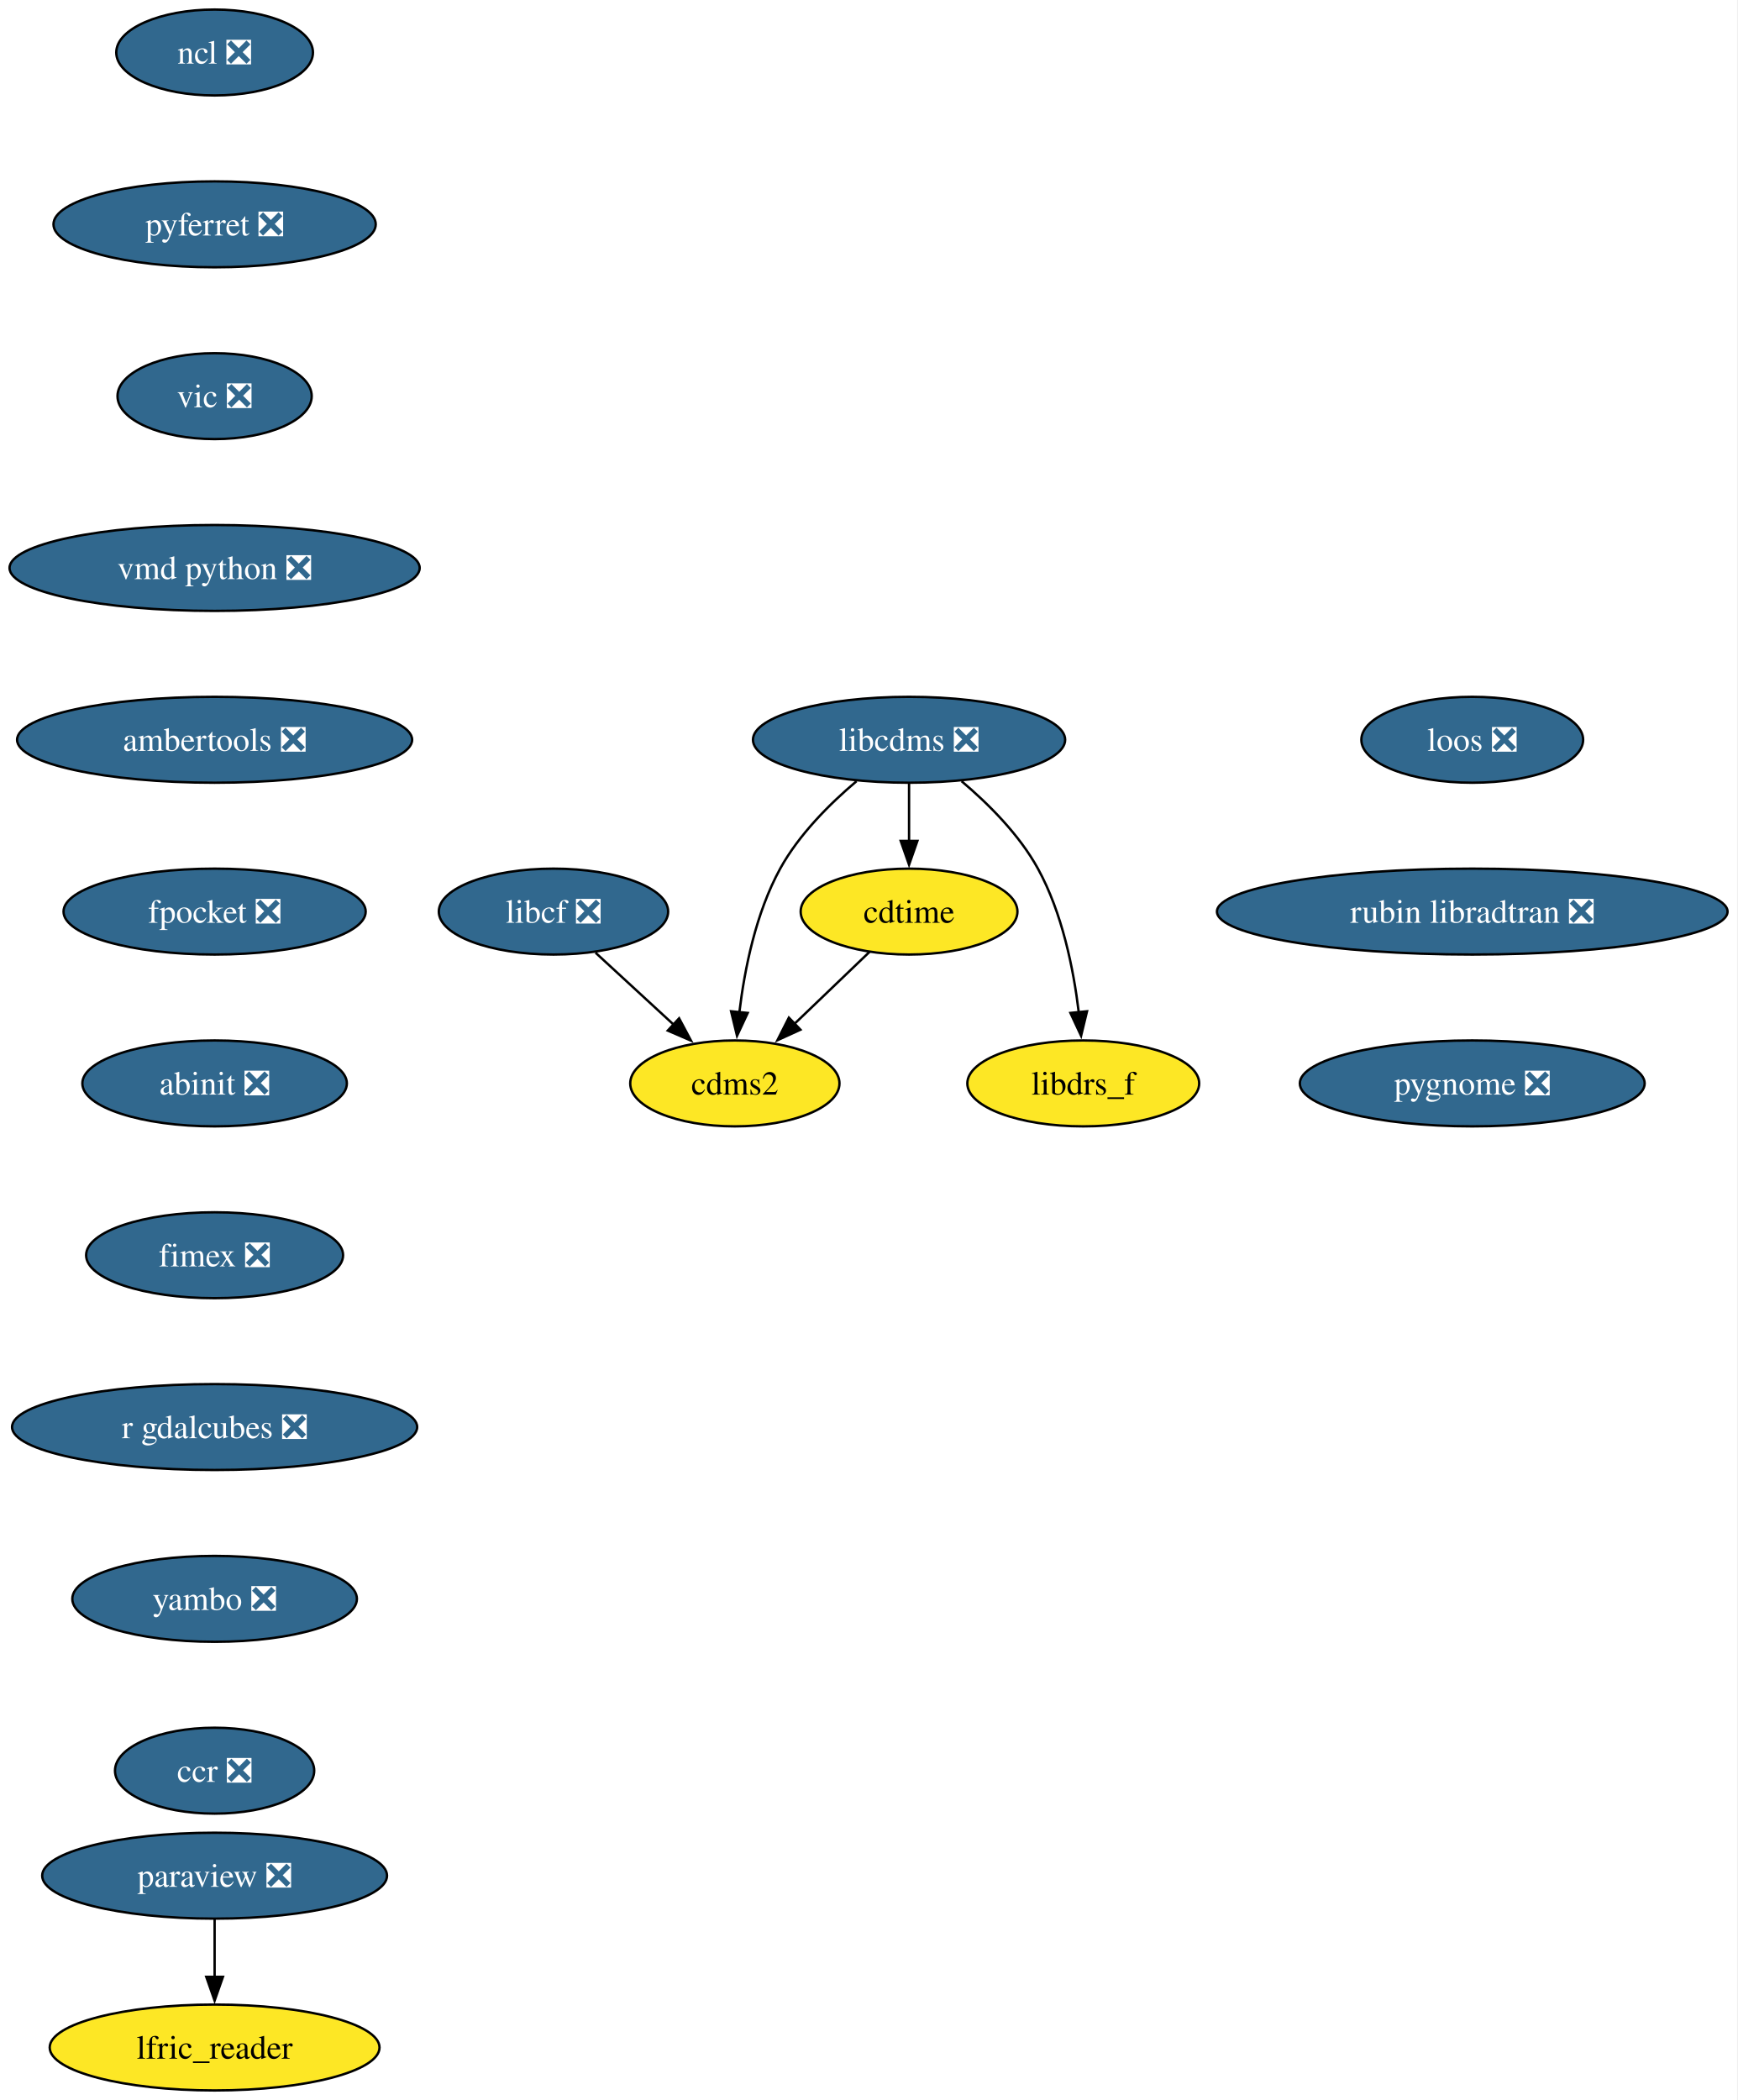
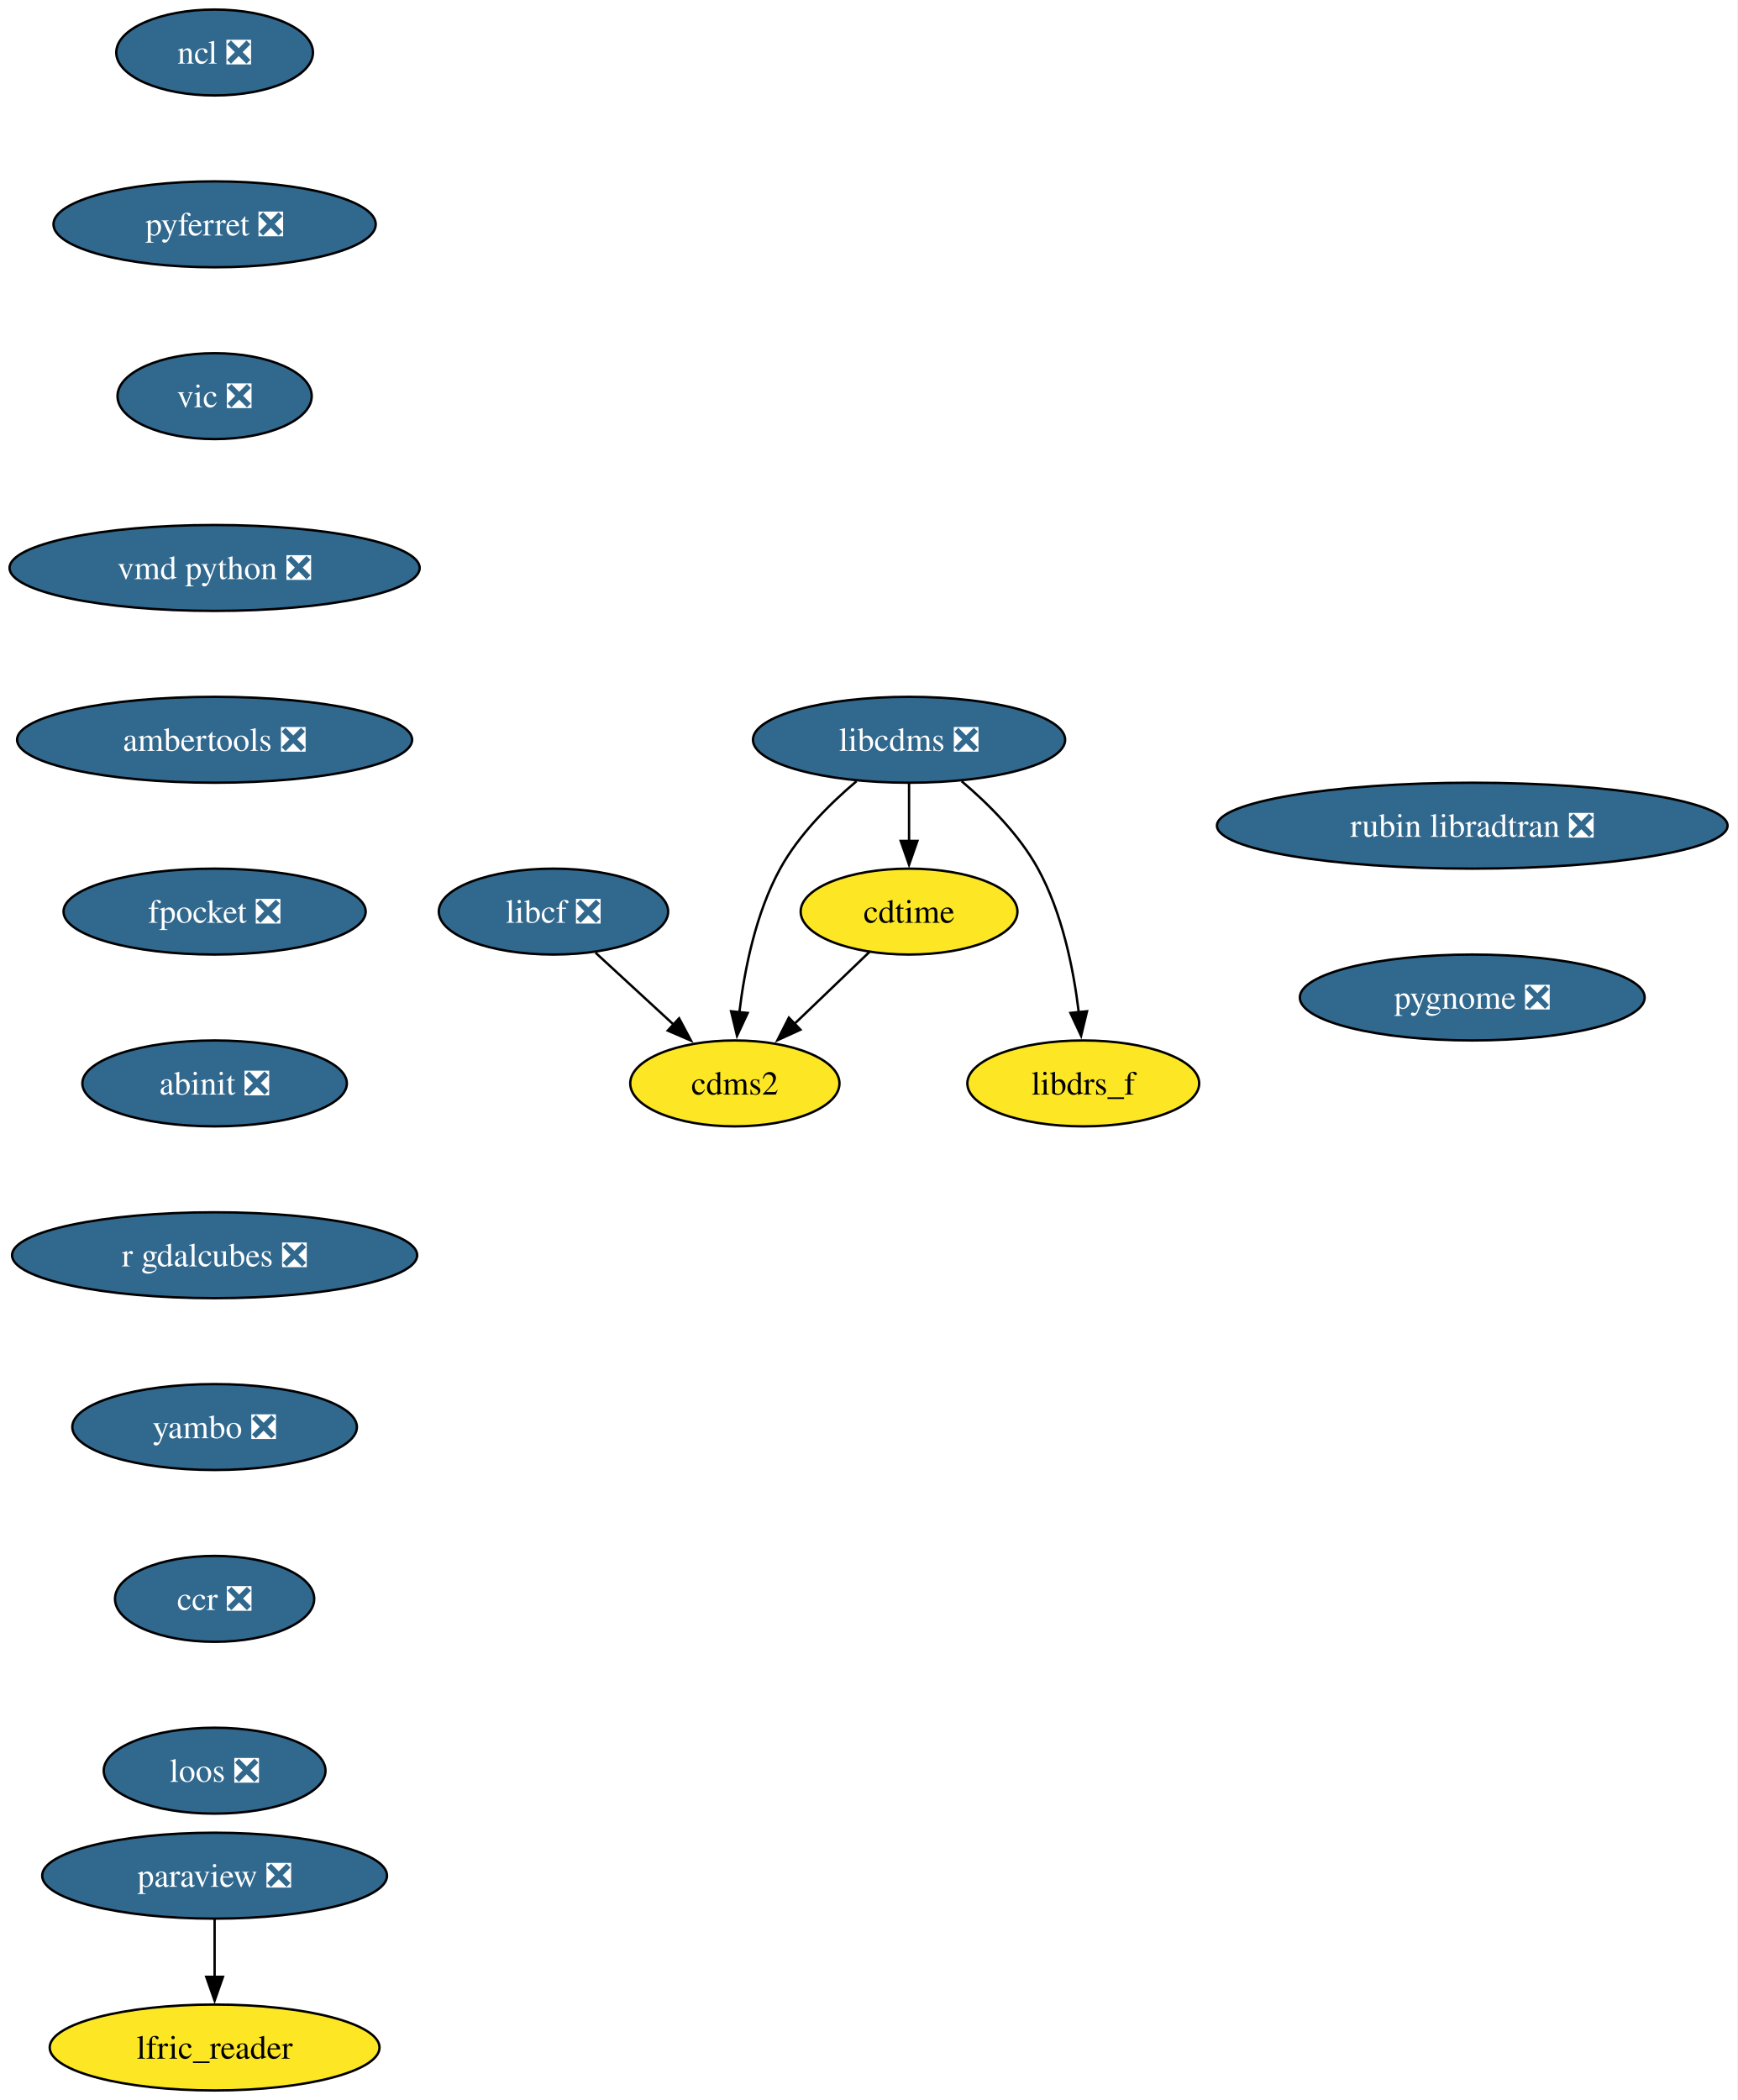
<svg xmlns="http://www.w3.org/2000/svg" xmlns:xlink="http://www.w3.org/1999/xlink" width="728pt" height="880pt" viewBox="0.00 0.00 728.00 880.00">
  <g id="graph0" class="graph" transform="scale(1 1) rotate(0) translate(4 876)">
    <polygon fill="white" stroke="none" points="-4,4 -4,-876 723.91,-876 723.91,4 -4,4" />
    <g id="node1" class="node">
      <g id="a_node1">
        <a xlink:href="https://github.com/conda-forge/cdms2-feedstock" xlink:title="cdms2">
          <ellipse fill="#fde725" stroke="black" cx="303.93" cy="-422" rx="43.84" ry="18" />
          <text xml:space="preserve" text-anchor="middle" x="303.93" y="-417.32" font-family="Times,serif" font-size="14.00">cdms2</text>
        </a>
      </g>
    </g>
    <g id="node2" class="node">
      <g id="a_node2">
        <a xlink:href="https://github.com/conda-forge/cdtime-feedstock" xlink:title="cdtime">
          <ellipse fill="#fde725" stroke="black" cx="376.93" cy="-494" rx="45.42" ry="18" />
          <text xml:space="preserve" text-anchor="middle" x="376.93" y="-489.32" font-family="Times,serif" font-size="14.00">cdtime</text>
        </a>
      </g>
    </g>
    <g id="edge1" class="edge">
      <path fill="none" stroke="black" d="M360.37,-477.12C351.1,-468.23 339.36,-456.97 328.99,-447.03" />
      <polygon fill="black" stroke="black" points="331.42,-444.51 321.78,-440.11 326.57,-449.56 331.42,-444.51" />
    </g>
    <g id="node3" class="node">
      <g id="a_node3">
        <a xlink:href="https://github.com/conda-forge/libcdms-feedstock/pull/59" xlink:title="libcdms ❎">
          <ellipse fill="#31688e" stroke="black" cx="376.93" cy="-566" rx="65.41" ry="18" />
          <text xml:space="preserve" text-anchor="middle" x="376.93" y="-561.33" font-family="Times,serif" font-size="14.00" fill="white">libcdms ❎</text>
        </a>
      </g>
    </g>
    <g id="edge2" class="edge">
      <path fill="none" stroke="black" d="M354.92,-548.64C343.69,-539.16 330.78,-526.27 322.93,-512 312.74,-493.46 308.01,-469.97 305.82,-451.78" />
      <polygon fill="black" stroke="black" points="309.32,-451.53 304.84,-441.93 302.35,-452.23 309.32,-451.53" />
    </g>
    <g id="edge3" class="edge">
      <path fill="none" stroke="black" d="M376.93,-547.7C376.93,-540.41 376.93,-531.73 376.93,-523.54" />
      <polygon fill="black" stroke="black" points="380.43,-523.62 376.93,-513.62 373.43,-523.62 380.43,-523.62" />
    </g>
    <g id="node4" class="node">
      <g id="a_node4">
        <a xlink:href="https://github.com/conda-forge/libdrs_f-feedstock" xlink:title="libdrs_f">
          <ellipse fill="#fde725" stroke="black" cx="449.93" cy="-422" rx="48.58" ry="18" />
          <text xml:space="preserve" text-anchor="middle" x="449.93" y="-417.32" font-family="Times,serif" font-size="14.00">libdrs_f</text>
        </a>
      </g>
    </g>
    <g id="edge4" class="edge">
      <path fill="none" stroke="black" d="M398.94,-548.64C410.17,-539.16 423.09,-526.27 430.93,-512 441.12,-493.46 445.85,-469.97 448.04,-451.78" />
      <polygon fill="black" stroke="black" points="451.51,-452.23 449.02,-441.93 444.55,-451.53 451.51,-452.23" />
    </g>
    <g id="node5" class="node">
      <g id="a_node5">
        <a xlink:href="https://github.com/conda-forge/libcf-feedstock/pull/55" xlink:title="libcf ❎">
          <ellipse fill="#31688e" stroke="black" cx="227.93" cy="-494" rx="48.05" ry="18" />
          <text xml:space="preserve" text-anchor="middle" x="227.93" y="-489.32" font-family="Times,serif" font-size="14.00" fill="white">libcf ❎</text>
        </a>
      </g>
    </g>
    <g id="edge5" class="edge">
      <path fill="none" stroke="black" d="M245.56,-476.76C255.32,-467.78 267.62,-456.45 278.41,-446.51" />
      <polygon fill="black" stroke="black" points="280.57,-449.28 285.55,-439.93 275.82,-444.13 280.57,-449.28" />
    </g>
    <g id="node6" class="node">
      <g id="a_node6">
        <a xlink:href="https://github.com/conda-forge/ncl-feedstock/pull/165" xlink:title="ncl ❎">
          <ellipse fill="#31688e" stroke="black" cx="85.93" cy="-854" rx="41.21" ry="18" />
          <text xml:space="preserve" text-anchor="middle" x="85.93" y="-849.33" font-family="Times,serif" font-size="14.00" fill="white">ncl ❎</text>
        </a>
      </g>
    </g>
    <g id="node7" class="node">
      <g id="a_node7">
        <a xlink:href="https://github.com/conda-forge/pyferret-feedstock/pull/115" xlink:title="pyferret ❎">
          <ellipse fill="#31688e" stroke="black" cx="85.93" cy="-782" rx="67.52" ry="18" />
          <text xml:space="preserve" text-anchor="middle" x="85.93" y="-777.33" font-family="Times,serif" font-size="14.00" fill="white">pyferret ❎</text>
        </a>
      </g>
    </g>
    <g id="node10" class="node">
      <g id="a_node10">
        <a xlink:href="https://github.com/conda-forge/vic-feedstock/pull/24" xlink:title="vic ❎">
          <ellipse fill="#31688e" stroke="black" cx="85.93" cy="-710" rx="40.69" ry="18" />
          <text xml:space="preserve" text-anchor="middle" x="85.93" y="-705.33" font-family="Times,serif" font-size="14.00" fill="white">vic ❎</text>
        </a>
      </g>
    </g>
    <g id="node8" class="node">
      <g id="a_node8">
        <a xlink:href="https://github.com/conda-forge/paraview-feedstock/pull/307" xlink:title="paraview ❎">
          <ellipse fill="#31688e" stroke="black" cx="85.93" cy="-90" rx="72.25" ry="18" />
          <text xml:space="preserve" text-anchor="middle" x="85.93" y="-85.33" font-family="Times,serif" font-size="14.00" fill="white">paraview ❎</text>
        </a>
      </g>
    </g>
    <g id="node9" class="node">
      <g id="a_node9">
        <a xlink:href="https://github.com/conda-forge/lfric_reader-feedstock" xlink:title="lfric_reader">
          <ellipse fill="#fde725" stroke="black" cx="85.93" cy="-18" rx="69.1" ry="18" />
          <text xml:space="preserve" text-anchor="middle" x="85.93" y="-13.32" font-family="Times,serif" font-size="14.00">lfric_reader</text>
        </a>
      </g>
    </g>
    <g id="edge7" class="edge">
      <path fill="none" stroke="black" d="M85.93,-71.7C85.93,-64.41 85.93,-55.73 85.93,-47.54" />
      <polygon fill="black" stroke="black" points="89.43,-47.62 85.93,-37.62 82.43,-47.62 89.43,-47.62" />
    </g>
    <g id="node11" class="node">
      <g id="a_node11">
        <a xlink:href="https://github.com/conda-forge/vmd-python-feedstock/pull/47" xlink:title="vmd python ❎">
          <ellipse fill="#31688e" stroke="black" cx="85.93" cy="-638" rx="85.93" ry="18" />
          <text xml:space="preserve" text-anchor="middle" x="85.93" y="-633.33" font-family="Times,serif" font-size="14.00" fill="white">vmd python ❎</text>
        </a>
      </g>
    </g>
    <g id="node12" class="node">
      <g id="a_node12">
        <a xlink:href="https://github.com/conda-forge/ambertools-feedstock/pull/179" xlink:title="ambertools ❎">
          <ellipse fill="#31688e" stroke="black" cx="85.93" cy="-566" rx="82.77" ry="18" />
          <text xml:space="preserve" text-anchor="middle" x="85.93" y="-561.33" font-family="Times,serif" font-size="14.00" fill="white">ambertools ❎</text>
        </a>
      </g>
    </g>
    <g id="node13" class="node">
      <g id="a_node13">
        <a xlink:href="https://github.com/conda-forge/fpocket-feedstock/pull/36" xlink:title="fpocket ❎">
          <ellipse fill="#31688e" stroke="black" cx="85.93" cy="-494" rx="63.31" ry="18" />
          <text xml:space="preserve" text-anchor="middle" x="85.93" y="-489.32" font-family="Times,serif" font-size="14.00" fill="white">fpocket ❎</text>
        </a>
      </g>
    </g>
    <g id="node14" class="node">
      <g id="a_node14">
        <a xlink:href="https://github.com/conda-forge/abinit-feedstock/pull/71" xlink:title="abinit ❎">
          <ellipse fill="#31688e" stroke="black" cx="85.93" cy="-422" rx="55.42" ry="18" />
          <text xml:space="preserve" text-anchor="middle" x="85.93" y="-417.32" font-family="Times,serif" font-size="14.00" fill="white">abinit ❎</text>
        </a>
      </g>
    </g>
    <g id="node15" class="node">
      <g id="a_node15">
-         <a xlink:href="https://github.com/conda-forge/fimex-feedstock/pull/92" xlink:title="fimex ❎">
-           <ellipse fill="#31688e" stroke="black" cx="85.93" cy="-350" rx="53.84" ry="18" />
-           <text xml:space="preserve" text-anchor="middle" x="85.93" y="-345.32" font-family="Times,serif" font-size="14.00" fill="white">fimex ❎</text>
+         <a xlink:href="https://github.com/conda-forge/r-gdalcubes-feedstock/pull/74" xlink:title="r gdalcubes ❎">
+           <ellipse fill="#31688e" stroke="black" cx="85.93" cy="-350" rx="84.88" ry="18" />
+           <text xml:space="preserve" text-anchor="middle" x="85.93" y="-345.32" font-family="Times,serif" font-size="14.00" fill="white">r gdalcubes ❎</text>
        </a>
      </g>
    </g>
    <g id="node16" class="node">
      <g id="a_node16">
-         <a xlink:href="https://github.com/conda-forge/r-gdalcubes-feedstock/pull/74" xlink:title="r gdalcubes ❎">
-           <ellipse fill="#31688e" stroke="black" cx="85.93" cy="-278" rx="84.88" ry="18" />
-           <text xml:space="preserve" text-anchor="middle" x="85.93" y="-273.32" font-family="Times,serif" font-size="14.00" fill="white">r gdalcubes ❎</text>
+         <a xlink:href="https://github.com/conda-forge/yambo-feedstock/pull/48" xlink:title="yambo ❎">
+           <ellipse fill="#31688e" stroke="black" cx="85.93" cy="-278" rx="59.63" ry="18" />
+           <text xml:space="preserve" text-anchor="middle" x="85.93" y="-273.32" font-family="Times,serif" font-size="14.00" fill="white">yambo ❎</text>
        </a>
      </g>
    </g>
    <g id="node17" class="node">
      <g id="a_node17">
-         <a xlink:href="https://github.com/conda-forge/yambo-feedstock/pull/48" xlink:title="yambo ❎">
-           <ellipse fill="#31688e" stroke="black" cx="85.93" cy="-206" rx="59.63" ry="18" />
-           <text xml:space="preserve" text-anchor="middle" x="85.93" y="-201.33" font-family="Times,serif" font-size="14.00" fill="white">yambo ❎</text>
+         <a xlink:href="https://github.com/conda-forge/ccr-feedstock/pull/12" xlink:title="ccr ❎">
+           <ellipse fill="#31688e" stroke="black" cx="85.93" cy="-206" rx="41.74" ry="18" />
+           <text xml:space="preserve" text-anchor="middle" x="85.93" y="-201.33" font-family="Times,serif" font-size="14.00" fill="white">ccr ❎</text>
        </a>
      </g>
    </g>
    <g id="node18" class="node">
      <g id="a_node18">
-         <a xlink:href="https://github.com/conda-forge/ccr-feedstock/pull/12" xlink:title="ccr ❎">
-           <ellipse fill="#31688e" stroke="black" cx="85.93" cy="-134" rx="41.74" ry="18" />
-           <text xml:space="preserve" text-anchor="middle" x="85.93" y="-129.32" font-family="Times,serif" font-size="14.00" fill="white">ccr ❎</text>
+         <a xlink:href="https://github.com/conda-forge/loos-feedstock/pull/30" xlink:title="loos ❎">
+           <ellipse fill="#31688e" stroke="black" cx="85.93" cy="-134" rx="46.47" ry="18" />
+           <text xml:space="preserve" text-anchor="middle" x="85.93" y="-129.32" font-family="Times,serif" font-size="14.00" fill="white">loos ❎</text>
        </a>
      </g>
    </g>
    <g id="node19" class="node">
      <g id="a_node19">
-         <a xlink:href="https://github.com/conda-forge/loos-feedstock/pull/30" xlink:title="loos ❎">
-           <ellipse fill="#31688e" stroke="black" cx="612.93" cy="-566" rx="46.47" ry="18" />
-           <text xml:space="preserve" text-anchor="middle" x="612.93" y="-561.33" font-family="Times,serif" font-size="14.00" fill="white">loos ❎</text>
+         <a xlink:href="https://github.com/conda-forge/rubin-libradtran-feedstock/pull/12" xlink:title="rubin libradtran ❎">
+           <ellipse fill="#31688e" stroke="black" cx="612.93" cy="-530" rx="106.98" ry="18" />
+           <text xml:space="preserve" text-anchor="middle" x="612.93" y="-525.33" font-family="Times,serif" font-size="14.00" fill="white">rubin libradtran ❎</text>
        </a>
      </g>
    </g>
    <g id="node20" class="node">
      <g id="a_node20">
-         <a xlink:href="https://github.com/conda-forge/rubin-libradtran-feedstock/pull/12" xlink:title="rubin libradtran ❎">
-           <ellipse fill="#31688e" stroke="black" cx="612.93" cy="-494" rx="106.98" ry="18" />
-           <text xml:space="preserve" text-anchor="middle" x="612.93" y="-489.32" font-family="Times,serif" font-size="14.00" fill="white">rubin libradtran ❎</text>
-         </a>
-       </g>
-     </g>
-     <g id="node21" class="node">
-       <g id="a_node21">
        <a xlink:href="https://github.com/conda-forge/pygnome-feedstock/pull/9" xlink:title="pygnome ❎">
-           <ellipse fill="#31688e" stroke="black" cx="612.93" cy="-422" rx="72.25" ry="18" />
-           <text xml:space="preserve" text-anchor="middle" x="612.93" y="-417.32" font-family="Times,serif" font-size="14.00" fill="white">pygnome ❎</text>
+           <ellipse fill="#31688e" stroke="black" cx="612.93" cy="-458" rx="72.25" ry="18" />
+           <text xml:space="preserve" text-anchor="middle" x="612.93" y="-453.32" font-family="Times,serif" font-size="14.00" fill="white">pygnome ❎</text>
        </a>
      </g>
    </g>
  </g>
</svg>
